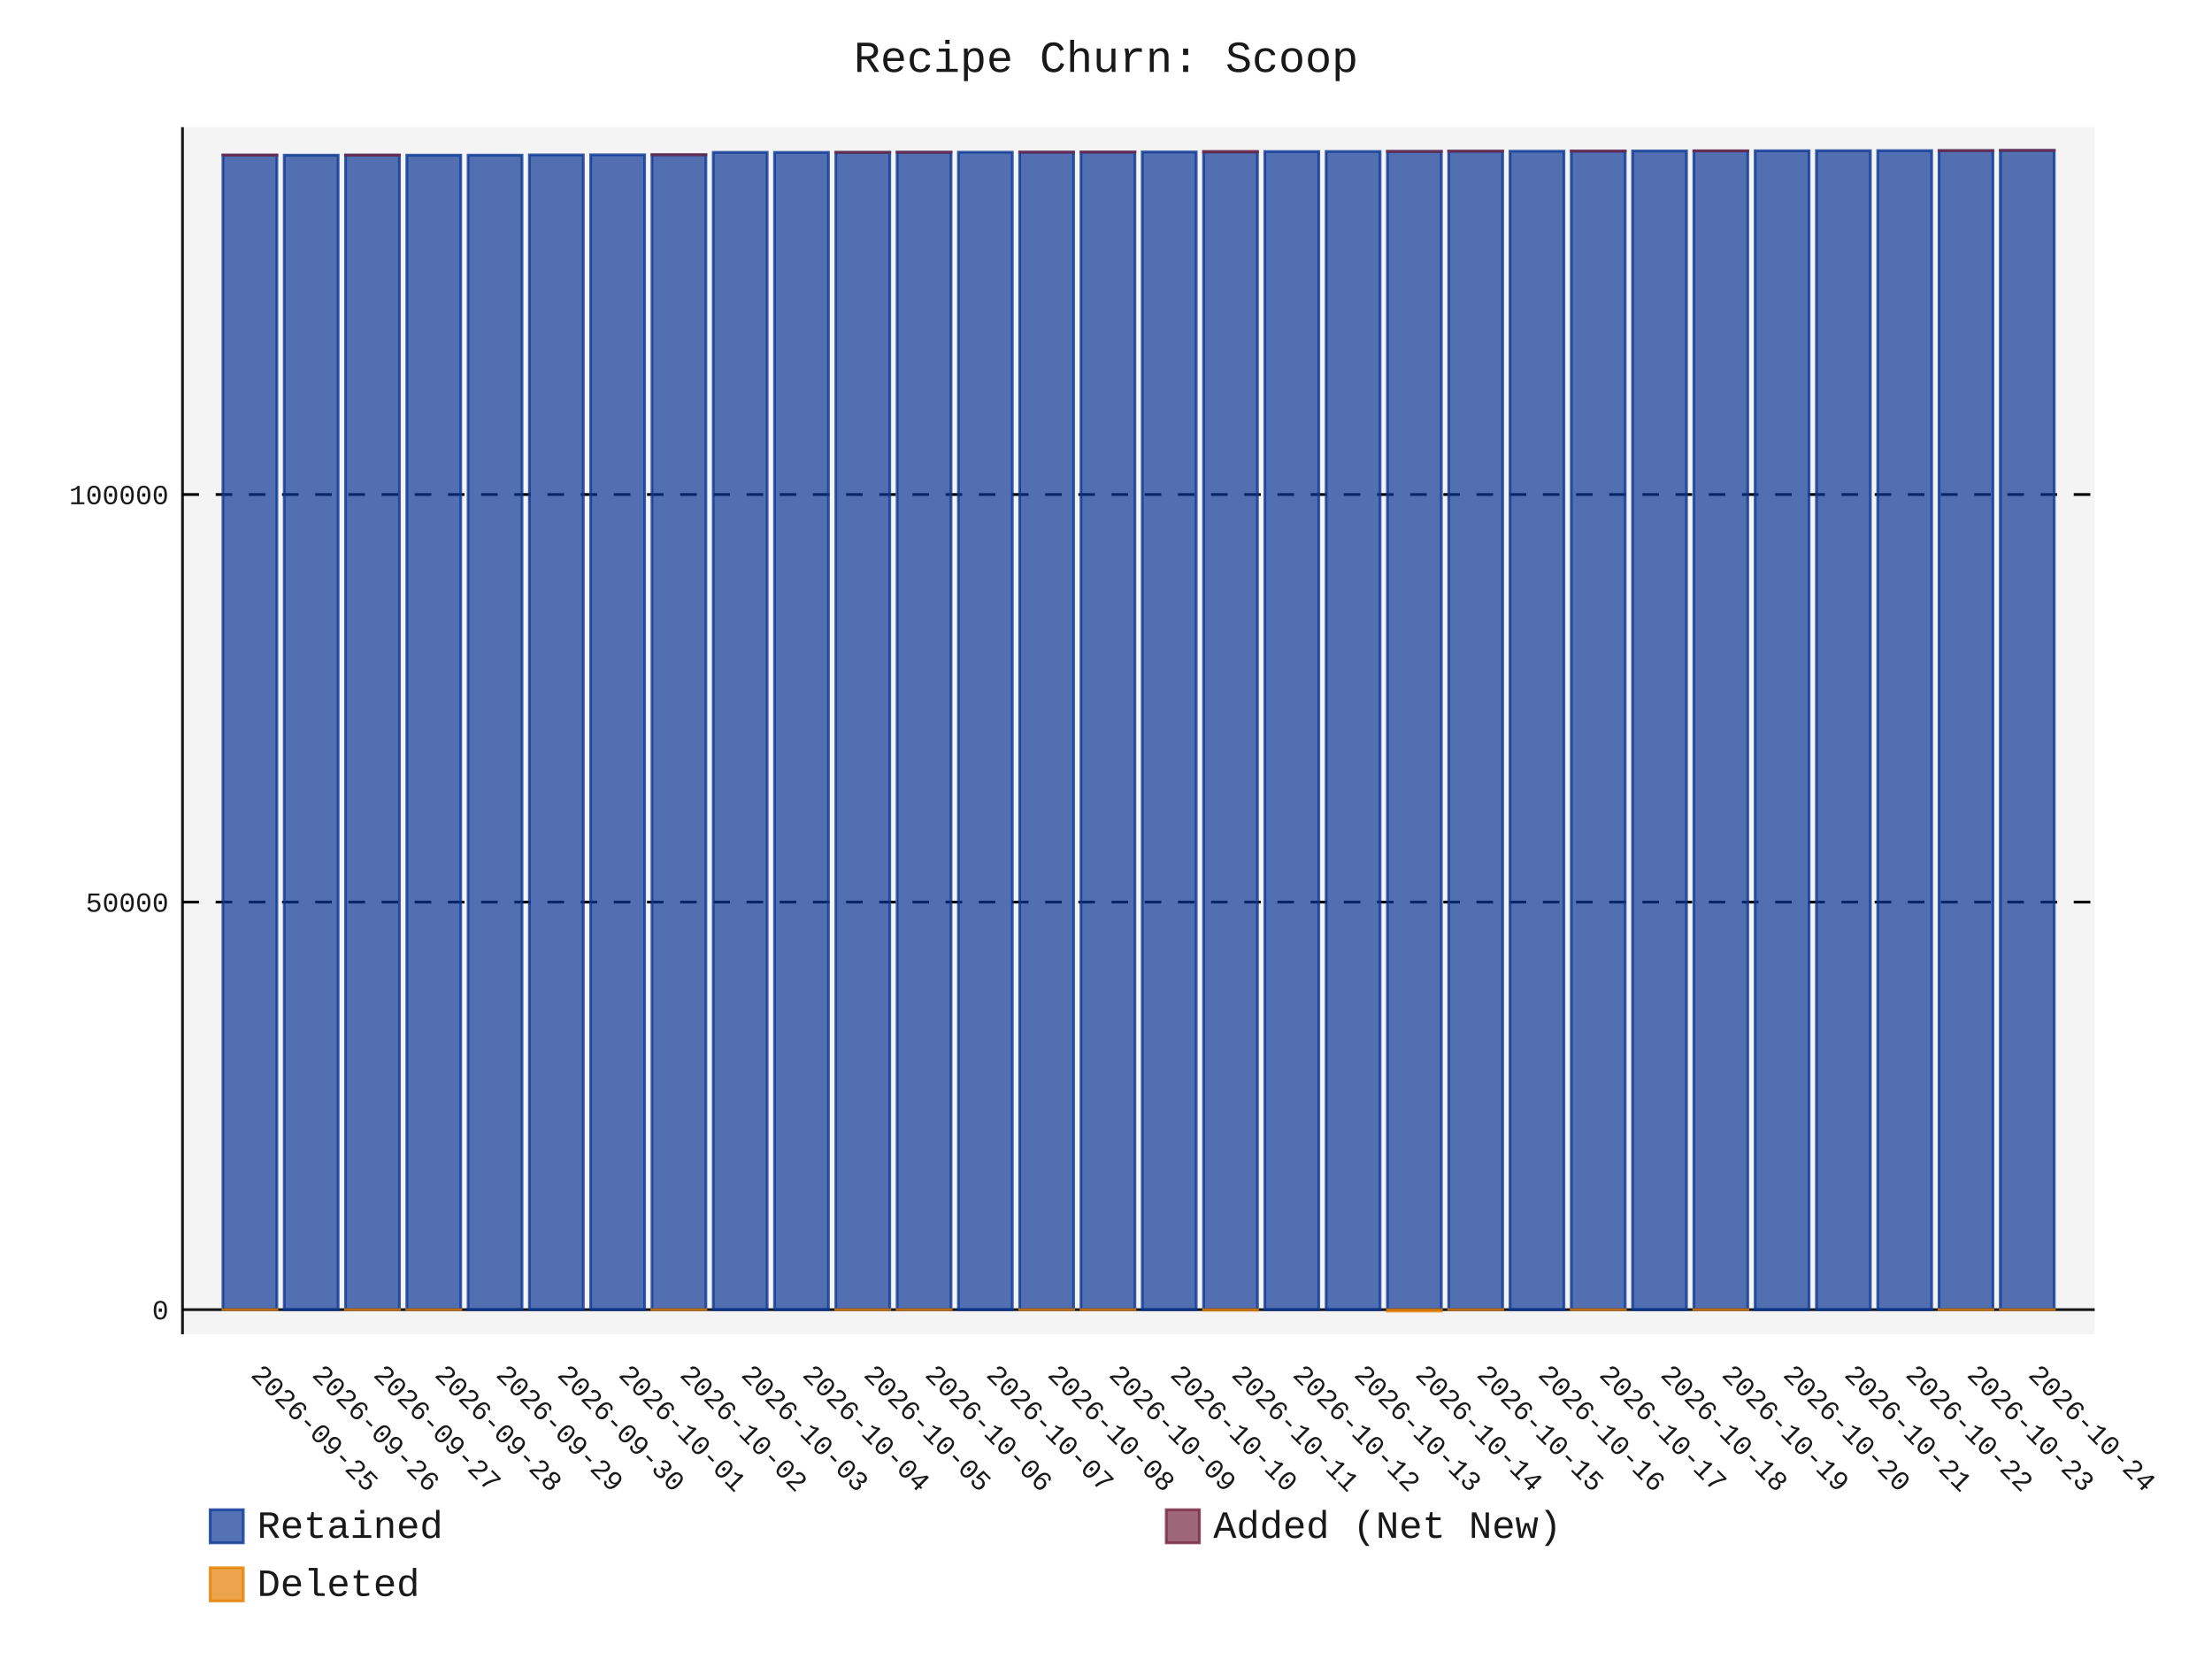
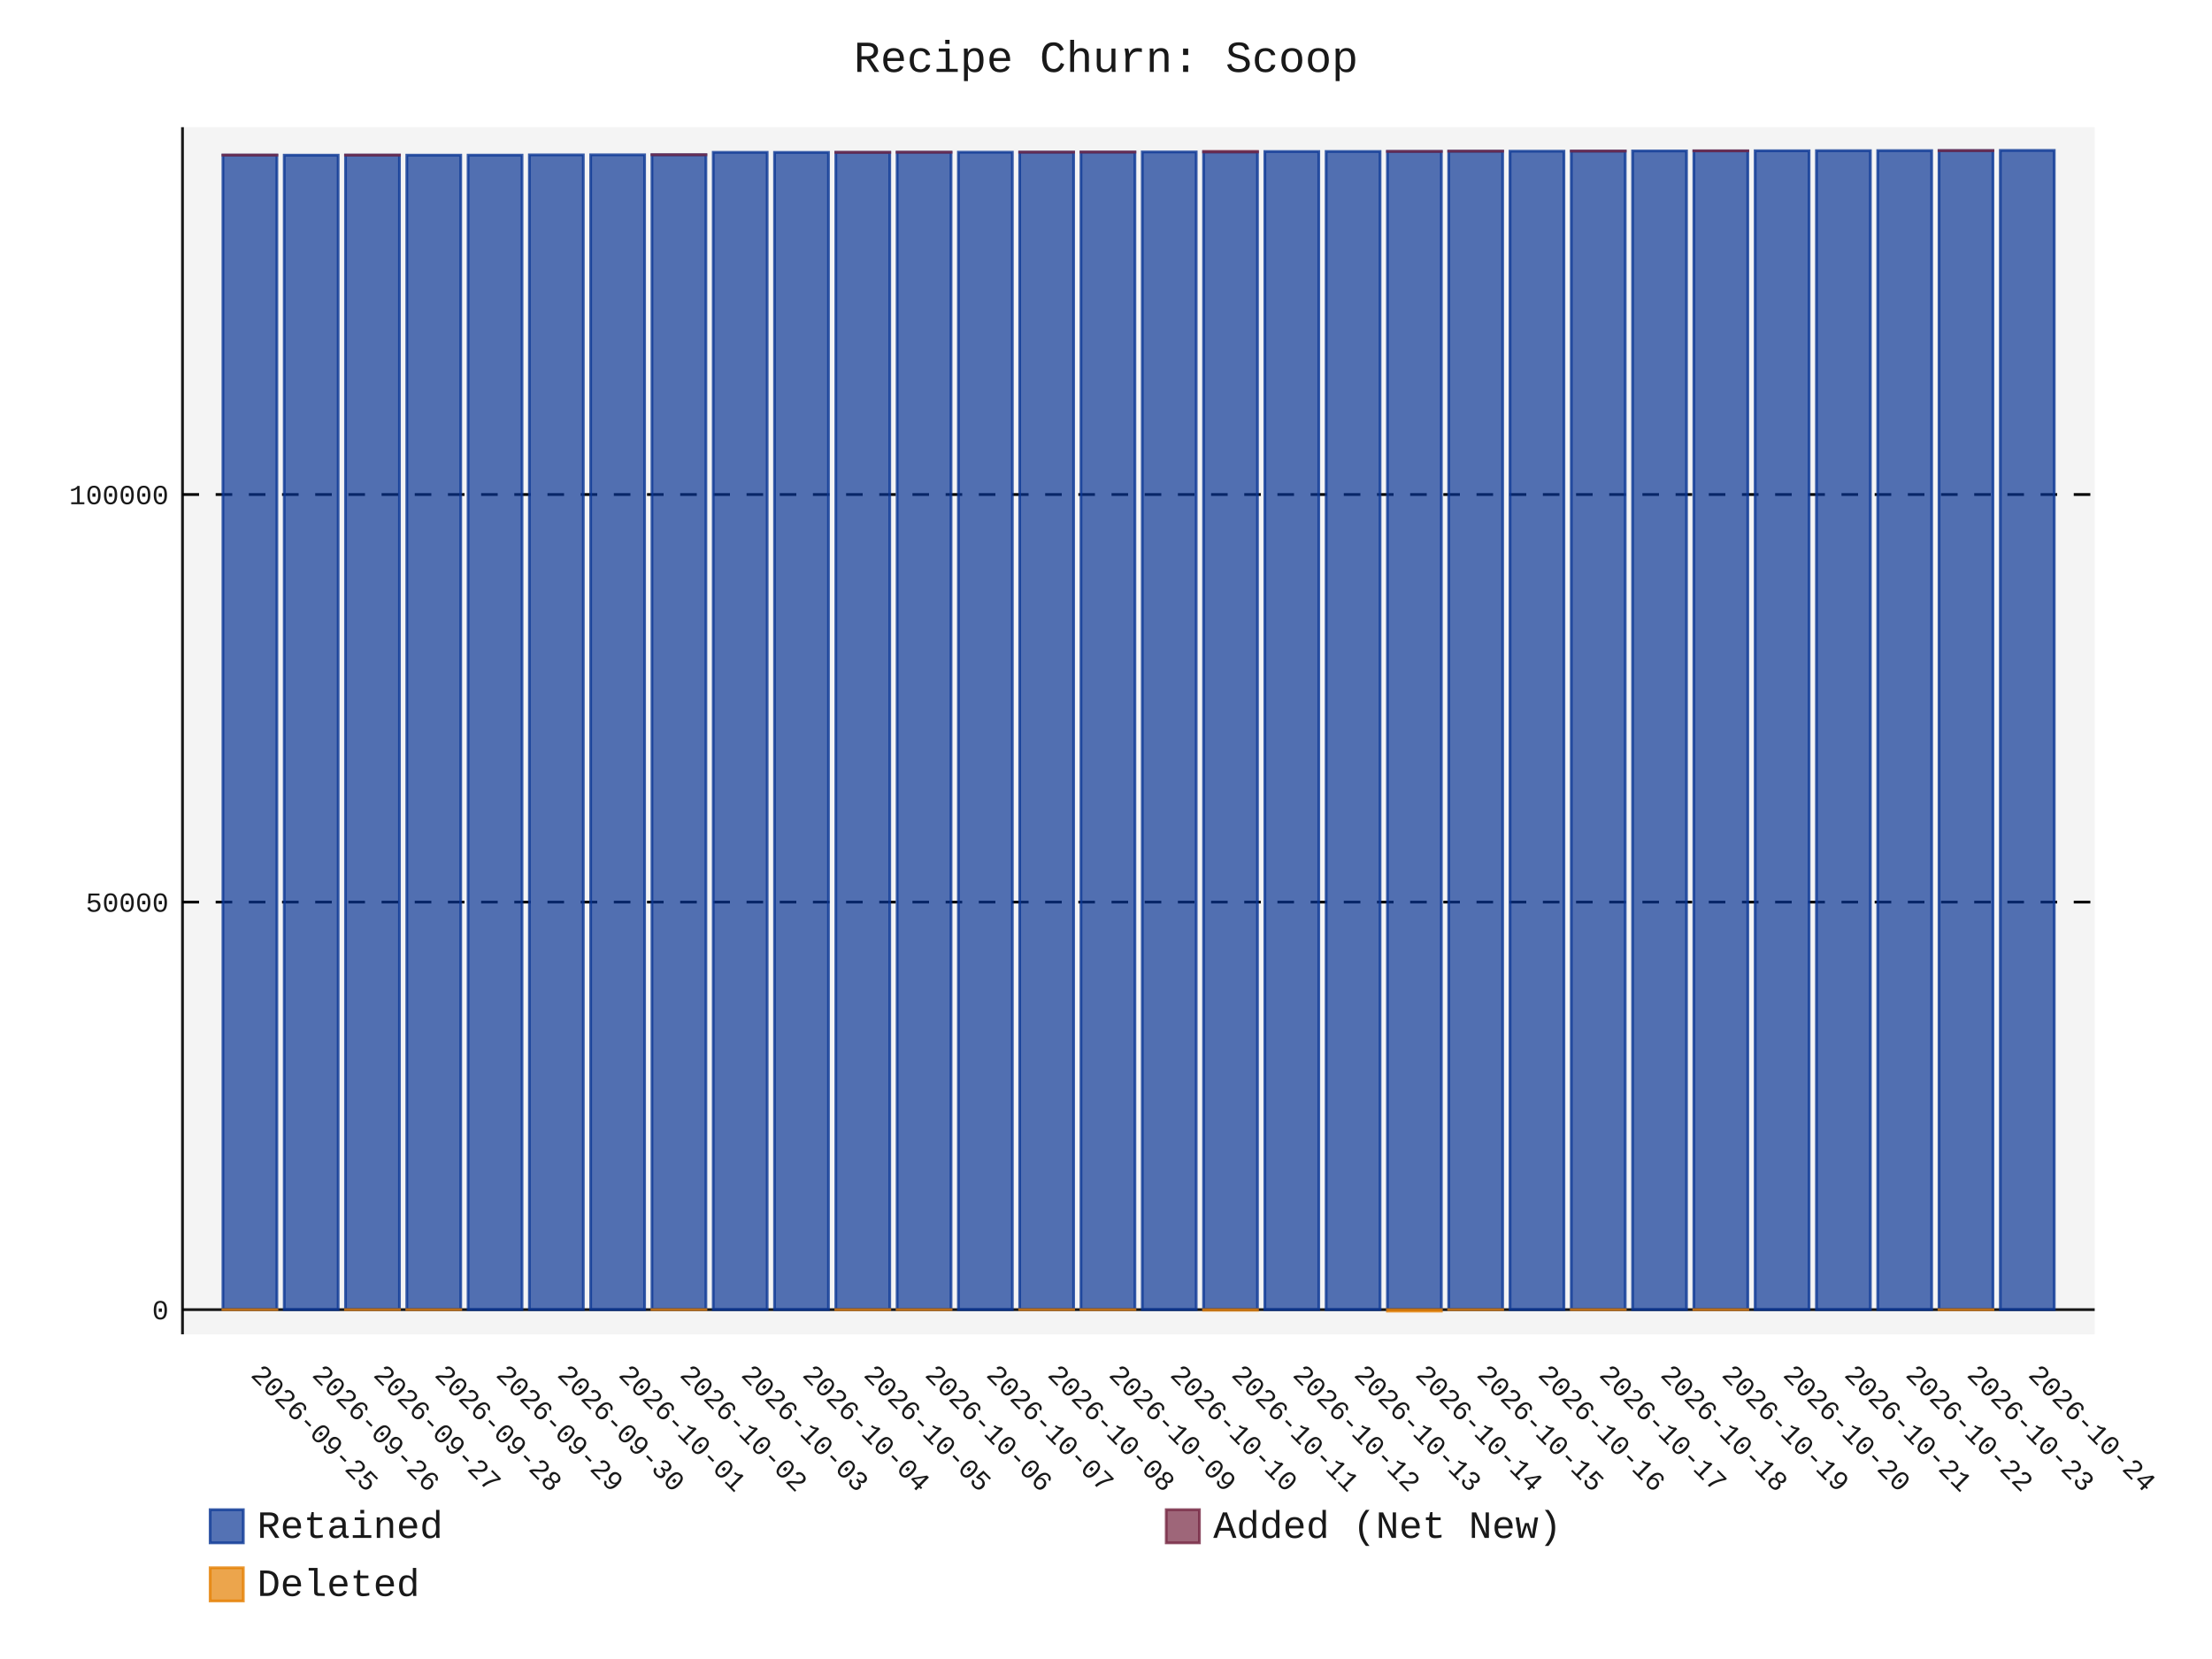
- <svg xmlns="http://www.w3.org/2000/svg" id="chart-030ecc48-5c27-478e-837c-c6801df59656" class="pygal-chart" viewBox="0 0 800 600">
+ <svg xmlns="http://www.w3.org/2000/svg" id="chart-37f0c555-500b-42b8-bf99-53d449647e45" class="pygal-chart" viewBox="0 0 800 600">
  <defs>
-     <style type="text/css">#chart-030ecc48-5c27-478e-837c-c6801df59656{-webkit-user-select:none;-webkit-font-smoothing:antialiased;font-family:Consolas,"Liberation Mono",Menlo,Courier,monospace}#chart-030ecc48-5c27-478e-837c-c6801df59656 .title{font-family:Consolas,"Liberation Mono",Menlo,Courier,monospace;font-size:16px}#chart-030ecc48-5c27-478e-837c-c6801df59656 .legends .legend text{font-family:Consolas,"Liberation Mono",Menlo,Courier,monospace;font-size:14px}#chart-030ecc48-5c27-478e-837c-c6801df59656 .axis text{font-family:Consolas,"Liberation Mono",Menlo,Courier,monospace;font-size:10px}#chart-030ecc48-5c27-478e-837c-c6801df59656 .axis text.major{font-family:Consolas,"Liberation Mono",Menlo,Courier,monospace;font-size:10px}#chart-030ecc48-5c27-478e-837c-c6801df59656 .text-overlay text.value{font-family:Consolas,"Liberation Mono",Menlo,Courier,monospace;font-size:16px}#chart-030ecc48-5c27-478e-837c-c6801df59656 .text-overlay text.label{font-family:Consolas,"Liberation Mono",Menlo,Courier,monospace;font-size:10px}#chart-030ecc48-5c27-478e-837c-c6801df59656 .tooltip{font-family:Consolas,"Liberation Mono",Menlo,Courier,monospace;font-size:14px}#chart-030ecc48-5c27-478e-837c-c6801df59656 text.no_data{font-family:Consolas,"Liberation Mono",Menlo,Courier,monospace;font-size:64px}
- #chart-030ecc48-5c27-478e-837c-c6801df59656{background-color:transparent}#chart-030ecc48-5c27-478e-837c-c6801df59656 path,#chart-030ecc48-5c27-478e-837c-c6801df59656 line,#chart-030ecc48-5c27-478e-837c-c6801df59656 rect,#chart-030ecc48-5c27-478e-837c-c6801df59656 circle{-webkit-transition:150ms;-moz-transition:150ms;transition:150ms}#chart-030ecc48-5c27-478e-837c-c6801df59656 .graph &gt; .background{fill:transparent}#chart-030ecc48-5c27-478e-837c-c6801df59656 .plot &gt; .background{fill:rgba(240,240,240,0.7)}#chart-030ecc48-5c27-478e-837c-c6801df59656 .graph{fill:rgba(0,0,0,0.9)}#chart-030ecc48-5c27-478e-837c-c6801df59656 text.no_data{fill:rgba(0,0,0,0.9)}#chart-030ecc48-5c27-478e-837c-c6801df59656 .title{fill:rgba(0,0,0,0.9)}#chart-030ecc48-5c27-478e-837c-c6801df59656 .legends .legend text{fill:rgba(0,0,0,0.9)}#chart-030ecc48-5c27-478e-837c-c6801df59656 .legends .legend:hover text{fill:rgba(0,0,0,0.9)}#chart-030ecc48-5c27-478e-837c-c6801df59656 .axis .line{stroke:rgba(0,0,0,0.9)}#chart-030ecc48-5c27-478e-837c-c6801df59656 .axis .guide.line{stroke:rgba(0,0,0,0.5)}#chart-030ecc48-5c27-478e-837c-c6801df59656 .axis .major.line{stroke:rgba(0,0,0,0.9)}#chart-030ecc48-5c27-478e-837c-c6801df59656 .axis text.major{fill:rgba(0,0,0,0.9)}#chart-030ecc48-5c27-478e-837c-c6801df59656 .axis.y .guides:hover .guide.line,#chart-030ecc48-5c27-478e-837c-c6801df59656 .line-graph .axis.x .guides:hover .guide.line,#chart-030ecc48-5c27-478e-837c-c6801df59656 .stackedline-graph .axis.x .guides:hover .guide.line,#chart-030ecc48-5c27-478e-837c-c6801df59656 .xy-graph .axis.x .guides:hover .guide.line{stroke:rgba(0,0,0,0.9)}#chart-030ecc48-5c27-478e-837c-c6801df59656 .axis .guides:hover text{fill:rgba(0,0,0,0.9)}#chart-030ecc48-5c27-478e-837c-c6801df59656 .reactive{fill-opacity:.7;stroke-opacity:.8;stroke-width:1}#chart-030ecc48-5c27-478e-837c-c6801df59656 .ci{stroke:rgba(0,0,0,0.9)}#chart-030ecc48-5c27-478e-837c-c6801df59656 .reactive.active,#chart-030ecc48-5c27-478e-837c-c6801df59656 .active .reactive{fill-opacity:.8;stroke-opacity:.9;stroke-width:4}#chart-030ecc48-5c27-478e-837c-c6801df59656 .ci .reactive.active{stroke-width:1.5}#chart-030ecc48-5c27-478e-837c-c6801df59656 .series text{fill:rgba(0,0,0,0.9)}#chart-030ecc48-5c27-478e-837c-c6801df59656 .tooltip rect{fill:rgba(240,240,240,0.7);stroke:rgba(0,0,0,0.9);-webkit-transition:opacity 150ms;-moz-transition:opacity 150ms;transition:opacity 150ms}#chart-030ecc48-5c27-478e-837c-c6801df59656 .tooltip .label{fill:rgba(0,0,0,0.9)}#chart-030ecc48-5c27-478e-837c-c6801df59656 .tooltip .label{fill:rgba(0,0,0,0.9)}#chart-030ecc48-5c27-478e-837c-c6801df59656 .tooltip .legend{font-size:.8em;fill:rgba(0,0,0,0.5)}#chart-030ecc48-5c27-478e-837c-c6801df59656 .tooltip .x_label{font-size:.6em;fill:rgba(0,0,0,0.9)}#chart-030ecc48-5c27-478e-837c-c6801df59656 .tooltip .xlink{font-size:.5em;text-decoration:underline}#chart-030ecc48-5c27-478e-837c-c6801df59656 .tooltip .value{font-size:1.5em}#chart-030ecc48-5c27-478e-837c-c6801df59656 .bound{font-size:.5em}#chart-030ecc48-5c27-478e-837c-c6801df59656 .max-value{font-size:.75em;fill:rgba(0,0,0,0.5)}#chart-030ecc48-5c27-478e-837c-c6801df59656 .map-element{fill:rgba(240,240,240,0.7);stroke:rgba(0,0,0,0.5) !important}#chart-030ecc48-5c27-478e-837c-c6801df59656 .map-element .reactive{fill-opacity:inherit;stroke-opacity:inherit}#chart-030ecc48-5c27-478e-837c-c6801df59656 .color-0,#chart-030ecc48-5c27-478e-837c-c6801df59656 .color-0 a:visited{stroke:rgb(12,55,149);fill:rgb(12,55,149)}#chart-030ecc48-5c27-478e-837c-c6801df59656 .color-1,#chart-030ecc48-5c27-478e-837c-c6801df59656 .color-1 a:visited{stroke:rgb(117,38,65);fill:rgb(117,38,65)}#chart-030ecc48-5c27-478e-837c-c6801df59656 .color-2,#chart-030ecc48-5c27-478e-837c-c6801df59656 .color-2 a:visited{stroke:rgb(228,127,0);fill:rgb(228,127,0)}#chart-030ecc48-5c27-478e-837c-c6801df59656 .text-overlay .color-0 text{fill:black}#chart-030ecc48-5c27-478e-837c-c6801df59656 .text-overlay .color-1 text{fill:black}#chart-030ecc48-5c27-478e-837c-c6801df59656 .text-overlay .color-2 text{fill:black}
- #chart-030ecc48-5c27-478e-837c-c6801df59656 text.no_data{text-anchor:middle}#chart-030ecc48-5c27-478e-837c-c6801df59656 .guide.line{fill:none}#chart-030ecc48-5c27-478e-837c-c6801df59656 .centered{text-anchor:middle}#chart-030ecc48-5c27-478e-837c-c6801df59656 .title{text-anchor:middle}#chart-030ecc48-5c27-478e-837c-c6801df59656 .legends .legend text{fill-opacity:1}#chart-030ecc48-5c27-478e-837c-c6801df59656 .axis.x text{text-anchor:middle}#chart-030ecc48-5c27-478e-837c-c6801df59656 .axis.x:not(.web) text[transform]{text-anchor:start}#chart-030ecc48-5c27-478e-837c-c6801df59656 .axis.x:not(.web) text[transform].backwards{text-anchor:end}#chart-030ecc48-5c27-478e-837c-c6801df59656 .axis.y text{text-anchor:end}#chart-030ecc48-5c27-478e-837c-c6801df59656 .axis.y text[transform].backwards{text-anchor:start}#chart-030ecc48-5c27-478e-837c-c6801df59656 .axis.y2 text{text-anchor:start}#chart-030ecc48-5c27-478e-837c-c6801df59656 .axis.y2 text[transform].backwards{text-anchor:end}#chart-030ecc48-5c27-478e-837c-c6801df59656 .axis .guide.line{stroke-dasharray:4,4;stroke:black}#chart-030ecc48-5c27-478e-837c-c6801df59656 .axis .major.guide.line{stroke-dasharray:6,6;stroke:black}#chart-030ecc48-5c27-478e-837c-c6801df59656 .horizontal .axis.y .guide.line,#chart-030ecc48-5c27-478e-837c-c6801df59656 .horizontal .axis.y2 .guide.line,#chart-030ecc48-5c27-478e-837c-c6801df59656 .vertical .axis.x .guide.line{opacity:0}#chart-030ecc48-5c27-478e-837c-c6801df59656 .horizontal .axis.always_show .guide.line,#chart-030ecc48-5c27-478e-837c-c6801df59656 .vertical .axis.always_show .guide.line{opacity:1 !important}#chart-030ecc48-5c27-478e-837c-c6801df59656 .axis.y .guides:hover .guide.line,#chart-030ecc48-5c27-478e-837c-c6801df59656 .axis.y2 .guides:hover .guide.line,#chart-030ecc48-5c27-478e-837c-c6801df59656 .axis.x .guides:hover .guide.line{opacity:1}#chart-030ecc48-5c27-478e-837c-c6801df59656 .axis .guides:hover text{opacity:1}#chart-030ecc48-5c27-478e-837c-c6801df59656 .nofill{fill:none}#chart-030ecc48-5c27-478e-837c-c6801df59656 .subtle-fill{fill-opacity:.2}#chart-030ecc48-5c27-478e-837c-c6801df59656 .dot{stroke-width:1px;fill-opacity:1;stroke-opacity:1}#chart-030ecc48-5c27-478e-837c-c6801df59656 .dot.active{stroke-width:5px}#chart-030ecc48-5c27-478e-837c-c6801df59656 .dot.negative{fill:transparent}#chart-030ecc48-5c27-478e-837c-c6801df59656 text,#chart-030ecc48-5c27-478e-837c-c6801df59656 tspan{stroke:none !important}#chart-030ecc48-5c27-478e-837c-c6801df59656 .series text.active{opacity:1}#chart-030ecc48-5c27-478e-837c-c6801df59656 .tooltip rect{fill-opacity:.95;stroke-width:.5}#chart-030ecc48-5c27-478e-837c-c6801df59656 .tooltip text{fill-opacity:1}#chart-030ecc48-5c27-478e-837c-c6801df59656 .showable{visibility:hidden}#chart-030ecc48-5c27-478e-837c-c6801df59656 .showable.shown{visibility:visible}#chart-030ecc48-5c27-478e-837c-c6801df59656 .gauge-background{fill:rgba(229,229,229,1);stroke:none}#chart-030ecc48-5c27-478e-837c-c6801df59656 .bg-lines{stroke:transparent;stroke-width:2px}</style>
+     <style type="text/css">#chart-37f0c555-500b-42b8-bf99-53d449647e45{-webkit-user-select:none;-webkit-font-smoothing:antialiased;font-family:Consolas,"Liberation Mono",Menlo,Courier,monospace}#chart-37f0c555-500b-42b8-bf99-53d449647e45 .title{font-family:Consolas,"Liberation Mono",Menlo,Courier,monospace;font-size:16px}#chart-37f0c555-500b-42b8-bf99-53d449647e45 .legends .legend text{font-family:Consolas,"Liberation Mono",Menlo,Courier,monospace;font-size:14px}#chart-37f0c555-500b-42b8-bf99-53d449647e45 .axis text{font-family:Consolas,"Liberation Mono",Menlo,Courier,monospace;font-size:10px}#chart-37f0c555-500b-42b8-bf99-53d449647e45 .axis text.major{font-family:Consolas,"Liberation Mono",Menlo,Courier,monospace;font-size:10px}#chart-37f0c555-500b-42b8-bf99-53d449647e45 .text-overlay text.value{font-family:Consolas,"Liberation Mono",Menlo,Courier,monospace;font-size:16px}#chart-37f0c555-500b-42b8-bf99-53d449647e45 .text-overlay text.label{font-family:Consolas,"Liberation Mono",Menlo,Courier,monospace;font-size:10px}#chart-37f0c555-500b-42b8-bf99-53d449647e45 .tooltip{font-family:Consolas,"Liberation Mono",Menlo,Courier,monospace;font-size:14px}#chart-37f0c555-500b-42b8-bf99-53d449647e45 text.no_data{font-family:Consolas,"Liberation Mono",Menlo,Courier,monospace;font-size:64px}
+ #chart-37f0c555-500b-42b8-bf99-53d449647e45{background-color:transparent}#chart-37f0c555-500b-42b8-bf99-53d449647e45 path,#chart-37f0c555-500b-42b8-bf99-53d449647e45 line,#chart-37f0c555-500b-42b8-bf99-53d449647e45 rect,#chart-37f0c555-500b-42b8-bf99-53d449647e45 circle{-webkit-transition:150ms;-moz-transition:150ms;transition:150ms}#chart-37f0c555-500b-42b8-bf99-53d449647e45 .graph &gt; .background{fill:transparent}#chart-37f0c555-500b-42b8-bf99-53d449647e45 .plot &gt; .background{fill:rgba(240,240,240,0.7)}#chart-37f0c555-500b-42b8-bf99-53d449647e45 .graph{fill:rgba(0,0,0,0.9)}#chart-37f0c555-500b-42b8-bf99-53d449647e45 text.no_data{fill:rgba(0,0,0,0.9)}#chart-37f0c555-500b-42b8-bf99-53d449647e45 .title{fill:rgba(0,0,0,0.9)}#chart-37f0c555-500b-42b8-bf99-53d449647e45 .legends .legend text{fill:rgba(0,0,0,0.9)}#chart-37f0c555-500b-42b8-bf99-53d449647e45 .legends .legend:hover text{fill:rgba(0,0,0,0.9)}#chart-37f0c555-500b-42b8-bf99-53d449647e45 .axis .line{stroke:rgba(0,0,0,0.9)}#chart-37f0c555-500b-42b8-bf99-53d449647e45 .axis .guide.line{stroke:rgba(0,0,0,0.5)}#chart-37f0c555-500b-42b8-bf99-53d449647e45 .axis .major.line{stroke:rgba(0,0,0,0.9)}#chart-37f0c555-500b-42b8-bf99-53d449647e45 .axis text.major{fill:rgba(0,0,0,0.9)}#chart-37f0c555-500b-42b8-bf99-53d449647e45 .axis.y .guides:hover .guide.line,#chart-37f0c555-500b-42b8-bf99-53d449647e45 .line-graph .axis.x .guides:hover .guide.line,#chart-37f0c555-500b-42b8-bf99-53d449647e45 .stackedline-graph .axis.x .guides:hover .guide.line,#chart-37f0c555-500b-42b8-bf99-53d449647e45 .xy-graph .axis.x .guides:hover .guide.line{stroke:rgba(0,0,0,0.9)}#chart-37f0c555-500b-42b8-bf99-53d449647e45 .axis .guides:hover text{fill:rgba(0,0,0,0.9)}#chart-37f0c555-500b-42b8-bf99-53d449647e45 .reactive{fill-opacity:.7;stroke-opacity:.8;stroke-width:1}#chart-37f0c555-500b-42b8-bf99-53d449647e45 .ci{stroke:rgba(0,0,0,0.9)}#chart-37f0c555-500b-42b8-bf99-53d449647e45 .reactive.active,#chart-37f0c555-500b-42b8-bf99-53d449647e45 .active .reactive{fill-opacity:.8;stroke-opacity:.9;stroke-width:4}#chart-37f0c555-500b-42b8-bf99-53d449647e45 .ci .reactive.active{stroke-width:1.5}#chart-37f0c555-500b-42b8-bf99-53d449647e45 .series text{fill:rgba(0,0,0,0.9)}#chart-37f0c555-500b-42b8-bf99-53d449647e45 .tooltip rect{fill:rgba(240,240,240,0.7);stroke:rgba(0,0,0,0.9);-webkit-transition:opacity 150ms;-moz-transition:opacity 150ms;transition:opacity 150ms}#chart-37f0c555-500b-42b8-bf99-53d449647e45 .tooltip .label{fill:rgba(0,0,0,0.9)}#chart-37f0c555-500b-42b8-bf99-53d449647e45 .tooltip .label{fill:rgba(0,0,0,0.9)}#chart-37f0c555-500b-42b8-bf99-53d449647e45 .tooltip .legend{font-size:.8em;fill:rgba(0,0,0,0.5)}#chart-37f0c555-500b-42b8-bf99-53d449647e45 .tooltip .x_label{font-size:.6em;fill:rgba(0,0,0,0.9)}#chart-37f0c555-500b-42b8-bf99-53d449647e45 .tooltip .xlink{font-size:.5em;text-decoration:underline}#chart-37f0c555-500b-42b8-bf99-53d449647e45 .tooltip .value{font-size:1.5em}#chart-37f0c555-500b-42b8-bf99-53d449647e45 .bound{font-size:.5em}#chart-37f0c555-500b-42b8-bf99-53d449647e45 .max-value{font-size:.75em;fill:rgba(0,0,0,0.5)}#chart-37f0c555-500b-42b8-bf99-53d449647e45 .map-element{fill:rgba(240,240,240,0.7);stroke:rgba(0,0,0,0.5) !important}#chart-37f0c555-500b-42b8-bf99-53d449647e45 .map-element .reactive{fill-opacity:inherit;stroke-opacity:inherit}#chart-37f0c555-500b-42b8-bf99-53d449647e45 .color-0,#chart-37f0c555-500b-42b8-bf99-53d449647e45 .color-0 a:visited{stroke:rgb(12,55,149);fill:rgb(12,55,149)}#chart-37f0c555-500b-42b8-bf99-53d449647e45 .color-1,#chart-37f0c555-500b-42b8-bf99-53d449647e45 .color-1 a:visited{stroke:rgb(117,38,65);fill:rgb(117,38,65)}#chart-37f0c555-500b-42b8-bf99-53d449647e45 .color-2,#chart-37f0c555-500b-42b8-bf99-53d449647e45 .color-2 a:visited{stroke:rgb(228,127,0);fill:rgb(228,127,0)}#chart-37f0c555-500b-42b8-bf99-53d449647e45 .text-overlay .color-0 text{fill:black}#chart-37f0c555-500b-42b8-bf99-53d449647e45 .text-overlay .color-1 text{fill:black}#chart-37f0c555-500b-42b8-bf99-53d449647e45 .text-overlay .color-2 text{fill:black}
+ #chart-37f0c555-500b-42b8-bf99-53d449647e45 text.no_data{text-anchor:middle}#chart-37f0c555-500b-42b8-bf99-53d449647e45 .guide.line{fill:none}#chart-37f0c555-500b-42b8-bf99-53d449647e45 .centered{text-anchor:middle}#chart-37f0c555-500b-42b8-bf99-53d449647e45 .title{text-anchor:middle}#chart-37f0c555-500b-42b8-bf99-53d449647e45 .legends .legend text{fill-opacity:1}#chart-37f0c555-500b-42b8-bf99-53d449647e45 .axis.x text{text-anchor:middle}#chart-37f0c555-500b-42b8-bf99-53d449647e45 .axis.x:not(.web) text[transform]{text-anchor:start}#chart-37f0c555-500b-42b8-bf99-53d449647e45 .axis.x:not(.web) text[transform].backwards{text-anchor:end}#chart-37f0c555-500b-42b8-bf99-53d449647e45 .axis.y text{text-anchor:end}#chart-37f0c555-500b-42b8-bf99-53d449647e45 .axis.y text[transform].backwards{text-anchor:start}#chart-37f0c555-500b-42b8-bf99-53d449647e45 .axis.y2 text{text-anchor:start}#chart-37f0c555-500b-42b8-bf99-53d449647e45 .axis.y2 text[transform].backwards{text-anchor:end}#chart-37f0c555-500b-42b8-bf99-53d449647e45 .axis .guide.line{stroke-dasharray:4,4;stroke:black}#chart-37f0c555-500b-42b8-bf99-53d449647e45 .axis .major.guide.line{stroke-dasharray:6,6;stroke:black}#chart-37f0c555-500b-42b8-bf99-53d449647e45 .horizontal .axis.y .guide.line,#chart-37f0c555-500b-42b8-bf99-53d449647e45 .horizontal .axis.y2 .guide.line,#chart-37f0c555-500b-42b8-bf99-53d449647e45 .vertical .axis.x .guide.line{opacity:0}#chart-37f0c555-500b-42b8-bf99-53d449647e45 .horizontal .axis.always_show .guide.line,#chart-37f0c555-500b-42b8-bf99-53d449647e45 .vertical .axis.always_show .guide.line{opacity:1 !important}#chart-37f0c555-500b-42b8-bf99-53d449647e45 .axis.y .guides:hover .guide.line,#chart-37f0c555-500b-42b8-bf99-53d449647e45 .axis.y2 .guides:hover .guide.line,#chart-37f0c555-500b-42b8-bf99-53d449647e45 .axis.x .guides:hover .guide.line{opacity:1}#chart-37f0c555-500b-42b8-bf99-53d449647e45 .axis .guides:hover text{opacity:1}#chart-37f0c555-500b-42b8-bf99-53d449647e45 .nofill{fill:none}#chart-37f0c555-500b-42b8-bf99-53d449647e45 .subtle-fill{fill-opacity:.2}#chart-37f0c555-500b-42b8-bf99-53d449647e45 .dot{stroke-width:1px;fill-opacity:1;stroke-opacity:1}#chart-37f0c555-500b-42b8-bf99-53d449647e45 .dot.active{stroke-width:5px}#chart-37f0c555-500b-42b8-bf99-53d449647e45 .dot.negative{fill:transparent}#chart-37f0c555-500b-42b8-bf99-53d449647e45 text,#chart-37f0c555-500b-42b8-bf99-53d449647e45 tspan{stroke:none !important}#chart-37f0c555-500b-42b8-bf99-53d449647e45 .series text.active{opacity:1}#chart-37f0c555-500b-42b8-bf99-53d449647e45 .tooltip rect{fill-opacity:.95;stroke-width:.5}#chart-37f0c555-500b-42b8-bf99-53d449647e45 .tooltip text{fill-opacity:1}#chart-37f0c555-500b-42b8-bf99-53d449647e45 .showable{visibility:hidden}#chart-37f0c555-500b-42b8-bf99-53d449647e45 .showable.shown{visibility:visible}#chart-37f0c555-500b-42b8-bf99-53d449647e45 .gauge-background{fill:rgba(229,229,229,1);stroke:none}#chart-37f0c555-500b-42b8-bf99-53d449647e45 .bg-lines{stroke:transparent;stroke-width:2px}</style>
  </defs>
  <g class="graph stackedbar-graph vertical">
    <rect x="0" y="0" width="800" height="600" class="background" />
    <g transform="translate(66, 46)" class="plot">
      <rect x="0" y="0" width="691.574" height="436.574" class="background" />
      <g class="axis y always_show">
        <g class="guides">
          <path d="M0 427.653 h691.574" class="axis major line" />
          <text x="-5" y="431.153" class="major">0</text>
        </g>
        <g class="guides">
          <path d="M0 280.25 h691.574" class="major guide line" />
          <text x="-5" y="283.75" class="major">50000</text>
        </g>
        <g class="guides">
          <path d="M0 132.848 h691.574" class="major guide line" />
          <text x="-5" y="136.348" class="major">100000</text>
        </g>
      </g>
      <g class="axis x">
        <path d="M0 0 v436.574" class="line" />
        <g class="guides">
          <path d="M24.382 0 v436.574" class="guide line" />
          <text x="24.382" y="451.574" class="" transform="rotate(45 24.3824 451.5736)">2026-09-25</text>
        </g>
        <g class="guides">
          <path d="M46.548 0 v436.574" class="guide line" />
          <text x="46.548" y="451.574" class="" transform="rotate(45 46.54822 451.5736)">2026-09-26</text>
        </g>
        <g class="guides">
          <path d="M68.714 0 v436.574" class="guide line" />
          <text x="68.714" y="451.574" class="" transform="rotate(45 68.71404 451.5736)">2026-09-27</text>
        </g>
        <g class="guides">
          <path d="M90.88 0 v436.574" class="guide line" />
          <text x="90.88" y="451.574" class="" transform="rotate(45 90.87986 451.5736)">2026-09-28</text>
        </g>
        <g class="guides">
          <path d="M113.046 0 v436.574" class="guide line" />
          <text x="113.046" y="451.574" class="" transform="rotate(45 113.0457 451.5736)">2026-09-29</text>
        </g>
        <g class="guides">
          <path d="M135.212 0 v436.574" class="guide line" />
          <text x="135.212" y="451.574" class="" transform="rotate(45 135.2115 451.5736)">2026-09-30</text>
        </g>
        <g class="guides">
          <path d="M157.377 0 v436.574" class="guide line" />
          <text x="157.377" y="451.574" class="" transform="rotate(45 157.3773 451.5736)">2026-10-01</text>
        </g>
        <g class="guides">
          <path d="M179.543 0 v436.574" class="guide line" />
          <text x="179.543" y="451.574" class="" transform="rotate(45 179.5431 451.5736)">2026-10-02</text>
        </g>
        <g class="guides">
          <path d="M201.709 0 v436.574" class="guide line" />
          <text x="201.709" y="451.574" class="" transform="rotate(45 201.709 451.5736)">2026-10-03</text>
        </g>
        <g class="guides">
          <path d="M223.875 0 v436.574" class="guide line" />
          <text x="223.875" y="451.574" class="" transform="rotate(45 223.8748 451.5736)">2026-10-04</text>
        </g>
        <g class="guides">
          <path d="M246.041 0 v436.574" class="guide line" />
          <text x="246.041" y="451.574" class="" transform="rotate(45 246.0406 451.5736)">2026-10-05</text>
        </g>
        <g class="guides">
          <path d="M268.206 0 v436.574" class="guide line" />
          <text x="268.206" y="451.574" class="" transform="rotate(45 268.2064 451.5736)">2026-10-06</text>
        </g>
        <g class="guides">
          <path d="M290.372 0 v436.574" class="guide line" />
          <text x="290.372" y="451.574" class="" transform="rotate(45 290.3722 451.5736)">2026-10-07</text>
        </g>
        <g class="guides">
          <path d="M312.538 0 v436.574" class="guide line" />
          <text x="312.538" y="451.574" class="" transform="rotate(45 312.5381 451.5736)">2026-10-08</text>
        </g>
        <g class="guides">
          <path d="M334.704 0 v436.574" class="guide line" />
          <text x="334.704" y="451.574" class="" transform="rotate(45 334.7039 451.5736)">2026-10-09</text>
        </g>
        <g class="guides">
          <path d="M356.87 0 v436.574" class="guide line" />
          <text x="356.87" y="451.574" class="" transform="rotate(45 356.8697 451.5736)">2026-10-10</text>
        </g>
        <g class="guides">
          <path d="M379.036 0 v436.574" class="guide line" />
          <text x="379.036" y="451.574" class="" transform="rotate(45 379.0355 451.5736)">2026-10-11</text>
        </g>
        <g class="guides">
          <path d="M401.201 0 v436.574" class="guide line" />
          <text x="401.201" y="451.574" class="" transform="rotate(45 401.2013 451.5736)">2026-10-12</text>
        </g>
        <g class="guides">
          <path d="M423.367 0 v436.574" class="guide line" />
          <text x="423.367" y="451.574" class="" transform="rotate(45 423.3672 451.5736)">2026-10-13</text>
        </g>
        <g class="guides">
          <path d="M445.533 0 v436.574" class="guide line" />
          <text x="445.533" y="451.574" class="" transform="rotate(45 445.533 451.5736)">2026-10-14</text>
        </g>
        <g class="guides">
          <path d="M467.699 0 v436.574" class="guide line" />
          <text x="467.699" y="451.574" class="" transform="rotate(45 467.6988 451.5736)">2026-10-15</text>
        </g>
        <g class="guides">
          <path d="M489.865 0 v436.574" class="guide line" />
          <text x="489.865" y="451.574" class="" transform="rotate(45 489.8646 451.5736)">2026-10-16</text>
        </g>
        <g class="guides">
          <path d="M512.03 0 v436.574" class="guide line" />
          <text x="512.03" y="451.574" class="" transform="rotate(45 512.0304 451.5736)">2026-10-17</text>
        </g>
        <g class="guides">
          <path d="M534.196 0 v436.574" class="guide line" />
          <text x="534.196" y="451.574" class="" transform="rotate(45 534.1963 451.5736)">2026-10-18</text>
        </g>
        <g class="guides">
          <path d="M556.362 0 v436.574" class="guide line" />
          <text x="556.362" y="451.574" class="" transform="rotate(45 556.3621 451.5736)">2026-10-19</text>
        </g>
        <g class="guides">
          <path d="M578.528 0 v436.574" class="guide line" />
          <text x="578.528" y="451.574" class="" transform="rotate(45 578.5279 451.5736)">2026-10-20</text>
        </g>
        <g class="guides">
          <path d="M600.694 0 v436.574" class="guide line" />
          <text x="600.694" y="451.574" class="" transform="rotate(45 600.6937 451.5736)">2026-10-21</text>
        </g>
        <g class="guides">
          <path d="M622.86 0 v436.574" class="guide line" />
          <text x="622.86" y="451.574" class="" transform="rotate(45 622.8596 451.5736)">2026-10-22</text>
        </g>
        <g class="guides">
          <path d="M645.025 0 v436.574" class="guide line" />
          <text x="645.025" y="451.574" class="" transform="rotate(45 645.0254 451.5736)">2026-10-23</text>
        </g>
        <g class="guides">
          <path d="M667.191 0 v436.574" class="guide line" />
          <text x="667.191" y="451.574" class="" transform="rotate(45 667.1912 451.5736)">2026-10-24</text>
        </g>
      </g>
      <g class="series serie-0 color-0">
        <g class="bars">
          <g class="bar">
            <rect x="14.629" y="10.094" rx="0" ry="0" width="19.506" height="417.559" class="rect reactive tooltip-trigger" />
          </g>
          <g class="bar">
            <rect x="36.795" y="10.117" rx="0" ry="0" width="19.506" height="417.536" class="rect reactive tooltip-trigger" />
          </g>
          <g class="bar">
            <rect x="58.961" y="10.097" rx="0" ry="0" width="19.506" height="417.557" class="rect reactive tooltip-trigger" />
          </g>
          <g class="bar">
            <rect x="81.127" y="10.114" rx="0" ry="0" width="19.506" height="417.539" class="rect reactive tooltip-trigger" />
          </g>
          <g class="bar">
            <rect x="103.293" y="10.108" rx="0" ry="0" width="19.506" height="417.545" class="rect reactive tooltip-trigger" />
          </g>
          <g class="bar">
            <rect x="125.459" y="10.014" rx="0" ry="0" width="19.506" height="417.639" class="rect reactive tooltip-trigger" />
          </g>
          <g class="bar">
            <rect x="147.624" y="9.991" rx="0" ry="0" width="19.506" height="417.663" class="rect reactive tooltip-trigger" />
          </g>
          <g class="bar">
            <rect x="169.79" y="9.973" rx="0" ry="0" width="19.506" height="417.68" class="rect reactive tooltip-trigger" />
          </g>
          <g class="bar">
            <rect x="191.956" y="9.091" rx="0" ry="0" width="19.506" height="418.562" class="rect reactive tooltip-trigger" />
          </g>
          <g class="bar">
            <rect x="214.122" y="9.112" rx="0" ry="0" width="19.506" height="418.541" class="rect reactive tooltip-trigger" />
          </g>
          <g class="bar">
            <rect x="236.288" y="9.109" rx="0" ry="0" width="19.506" height="418.544" class="rect reactive tooltip-trigger" />
          </g>
          <g class="bar">
            <rect x="258.453" y="9.059" rx="0" ry="0" width="19.506" height="418.594" class="rect reactive tooltip-trigger" />
          </g>
          <g class="bar">
            <rect x="280.619" y="9.038" rx="0" ry="0" width="19.506" height="418.615" class="rect reactive tooltip-trigger" />
          </g>
          <g class="bar">
            <rect x="302.785" y="9.032" rx="0" ry="0" width="19.506" height="418.621" class="rect reactive tooltip-trigger" />
          </g>
          <g class="bar">
            <rect x="324.951" y="9.003" rx="0" ry="0" width="19.506" height="418.65" class="rect reactive tooltip-trigger" />
          </g>
          <g class="bar">
            <rect x="347.117" y="8.953" rx="0" ry="0" width="19.506" height="418.7" class="rect reactive tooltip-trigger" />
          </g>
          <g class="bar">
            <rect x="369.283" y="8.953" rx="0" ry="0" width="19.506" height="418.7" class="rect reactive tooltip-trigger" />
          </g>
          <g class="bar">
            <rect x="391.448" y="8.794" rx="0" ry="0" width="19.506" height="418.86" class="rect reactive tooltip-trigger" />
          </g>
          <g class="bar">
            <rect x="413.614" y="8.776" rx="0" ry="0" width="19.506" height="418.877" class="rect reactive tooltip-trigger" />
          </g>
          <g class="bar">
            <rect x="435.78" y="8.767" rx="0" ry="0" width="19.506" height="418.886" class="rect reactive tooltip-trigger" />
          </g>
          <g class="bar">
            <rect x="457.946" y="8.685" rx="0" ry="0" width="19.506" height="418.969" class="rect reactive tooltip-trigger" />
          </g>
          <g class="bar">
            <rect x="480.112" y="8.676" rx="0" ry="0" width="19.506" height="418.977" class="rect reactive tooltip-trigger" />
          </g>
          <g class="bar">
            <rect x="502.277" y="8.646" rx="0" ry="0" width="19.506" height="419.007" class="rect reactive tooltip-trigger" />
          </g>
          <g class="bar">
            <rect x="524.443" y="8.59" rx="0" ry="0" width="19.506" height="419.063" class="rect reactive tooltip-trigger" />
          </g>
          <g class="bar">
            <rect x="546.609" y="8.564" rx="0" ry="0" width="19.506" height="419.09" class="rect reactive tooltip-trigger" />
          </g>
          <g class="bar">
            <rect x="568.775" y="8.525" rx="0" ry="0" width="19.506" height="419.128" class="rect reactive tooltip-trigger" />
          </g>
          <g class="bar">
            <rect x="590.941" y="8.496" rx="0" ry="0" width="19.506" height="419.157" class="rect reactive tooltip-trigger" />
          </g>
          <g class="bar">
            <rect x="613.107" y="8.472" rx="0" ry="0" width="19.506" height="419.181" class="rect reactive tooltip-trigger" />
          </g>
          <g class="bar">
            <rect x="635.272" y="8.484" rx="0" ry="0" width="19.506" height="419.169" class="rect reactive tooltip-trigger" />
          </g>
          <g class="bar">
-             <rect x="657.438" y="8.399" rx="0" ry="0" width="19.506" height="419.255" class="rect reactive tooltip-trigger" />
+             <rect x="657.438" y="8.396" rx="0" ry="0" width="19.506" height="419.258" class="rect reactive tooltip-trigger" />
          </g>
        </g>
      </g>
      <g class="series serie-1 color-1">
        <g class="bars">
          <g class="bar">
            <rect x="14.629" y="10.085" rx="0" ry="0" width="19.506" height="0.009" class="rect reactive tooltip-trigger" />
          </g>
          <g class="bar">
            <rect x="36.795" y="10.117" rx="0" ry="0" width="19.506" height="0.0" class="rect reactive tooltip-trigger" />
          </g>
          <g class="bar">
            <rect x="58.961" y="10.091" rx="0" ry="0" width="19.506" height="0.006" class="rect reactive tooltip-trigger" />
          </g>
          <g class="bar">
            <rect x="81.127" y="10.114" rx="0" ry="0" width="19.506" height="0.0" class="rect reactive tooltip-trigger" />
          </g>
          <g class="bar">
            <rect x="103.293" y="10.108" rx="0" ry="0" width="19.506" height="0.0" class="rect reactive tooltip-trigger" />
          </g>
          <g class="bar">
            <rect x="125.459" y="10.014" rx="0" ry="0" width="19.506" height="0.0" class="rect reactive tooltip-trigger" />
          </g>
          <g class="bar">
            <rect x="147.624" y="9.991" rx="0" ry="0" width="19.506" height="0.0" class="rect reactive tooltip-trigger" />
          </g>
          <g class="bar">
            <rect x="169.79" y="9.97" rx="0" ry="0" width="19.506" height="0.003" class="rect reactive tooltip-trigger" />
          </g>
          <g class="bar">
            <rect x="191.956" y="9.091" rx="0" ry="0" width="19.506" height="0.0" class="rect reactive tooltip-trigger" />
          </g>
          <g class="bar">
            <rect x="214.122" y="9.112" rx="0" ry="0" width="19.506" height="0.0" class="rect reactive tooltip-trigger" />
          </g>
          <g class="bar">
            <rect x="236.288" y="9.085" rx="0" ry="0" width="19.506" height="0.024" class="rect reactive tooltip-trigger" />
          </g>
          <g class="bar">
            <rect x="258.453" y="9.053" rx="0" ry="0" width="19.506" height="0.006" class="rect reactive tooltip-trigger" />
          </g>
          <g class="bar">
            <rect x="280.619" y="9.038" rx="0" ry="0" width="19.506" height="0.0" class="rect reactive tooltip-trigger" />
          </g>
          <g class="bar">
            <rect x="302.785" y="9.027" rx="0" ry="0" width="19.506" height="0.006" class="rect reactive tooltip-trigger" />
          </g>
          <g class="bar">
            <rect x="324.951" y="8.997" rx="0" ry="0" width="19.506" height="0.006" class="rect reactive tooltip-trigger" />
          </g>
          <g class="bar">
            <rect x="347.117" y="8.953" rx="0" ry="0" width="19.506" height="0.0" class="rect reactive tooltip-trigger" />
          </g>
          <g class="bar">
            <rect x="369.283" y="8.758" rx="0" ry="0" width="19.506" height="0.195" class="rect reactive tooltip-trigger" />
          </g>
          <g class="bar">
            <rect x="391.448" y="8.794" rx="0" ry="0" width="19.506" height="0.0" class="rect reactive tooltip-trigger" />
          </g>
          <g class="bar">
            <rect x="413.614" y="8.776" rx="0" ry="0" width="19.506" height="0.0" class="rect reactive tooltip-trigger" />
          </g>
          <g class="bar">
            <rect x="435.78" y="8.755" rx="0" ry="0" width="19.506" height="0.012" class="rect reactive tooltip-trigger" />
          </g>
          <g class="bar">
            <rect x="457.946" y="8.679" rx="0" ry="0" width="19.506" height="0.006" class="rect reactive tooltip-trigger" />
          </g>
          <g class="bar">
            <rect x="480.112" y="8.676" rx="0" ry="0" width="19.506" height="0.0" class="rect reactive tooltip-trigger" />
          </g>
          <g class="bar">
            <rect x="502.277" y="8.64" rx="0" ry="0" width="19.506" height="0.006" class="rect reactive tooltip-trigger" />
          </g>
          <g class="bar">
            <rect x="524.443" y="8.59" rx="0" ry="0" width="19.506" height="0.0" class="rect reactive tooltip-trigger" />
          </g>
          <g class="bar">
            <rect x="546.609" y="8.549" rx="0" ry="0" width="19.506" height="0.015" class="rect reactive tooltip-trigger" />
          </g>
          <g class="bar">
            <rect x="568.775" y="8.525" rx="0" ry="0" width="19.506" height="0.0" class="rect reactive tooltip-trigger" />
          </g>
          <g class="bar">
            <rect x="590.941" y="8.496" rx="0" ry="0" width="19.506" height="0.0" class="rect reactive tooltip-trigger" />
          </g>
          <g class="bar">
            <rect x="613.107" y="8.472" rx="0" ry="0" width="19.506" height="0.0" class="rect reactive tooltip-trigger" />
          </g>
          <g class="bar">
            <rect x="635.272" y="8.455" rx="0" ry="0" width="19.506" height="0.029" class="rect reactive tooltip-trigger" />
          </g>
          <g class="bar">
-             <rect x="657.438" y="8.396" rx="0" ry="0" width="19.506" height="0.003" class="rect reactive tooltip-trigger" />
+             <rect x="657.438" y="8.396" rx="0" ry="0" width="19.506" height="0.0" class="rect reactive tooltip-trigger" />
          </g>
        </g>
      </g>
      <g class="series serie-2 color-2">
        <g class="bars">
          <g class="bar">
            <rect x="14.629" y="427.653" rx="0" ry="0" width="19.506" height="0.009" class="rect reactive tooltip-trigger" />
          </g>
          <g class="bar">
            <rect x="36.795" y="10.117" rx="0" ry="0" width="19.506" height="0.0" class="rect reactive tooltip-trigger" />
          </g>
          <g class="bar">
            <rect x="58.961" y="427.653" rx="0" ry="0" width="19.506" height="0.009" class="rect reactive tooltip-trigger" />
          </g>
          <g class="bar">
            <rect x="81.127" y="427.653" rx="0" ry="0" width="19.506" height="0.003" class="rect reactive tooltip-trigger" />
          </g>
          <g class="bar">
            <rect x="103.293" y="10.108" rx="0" ry="0" width="19.506" height="0.0" class="rect reactive tooltip-trigger" />
          </g>
          <g class="bar">
            <rect x="125.459" y="10.014" rx="0" ry="0" width="19.506" height="0.0" class="rect reactive tooltip-trigger" />
          </g>
          <g class="bar">
            <rect x="147.624" y="9.991" rx="0" ry="0" width="19.506" height="0.0" class="rect reactive tooltip-trigger" />
          </g>
          <g class="bar">
            <rect x="169.79" y="427.653" rx="0" ry="0" width="19.506" height="0.003" class="rect reactive tooltip-trigger" />
          </g>
          <g class="bar">
            <rect x="191.956" y="9.091" rx="0" ry="0" width="19.506" height="0.0" class="rect reactive tooltip-trigger" />
          </g>
          <g class="bar">
            <rect x="214.122" y="9.112" rx="0" ry="0" width="19.506" height="0.0" class="rect reactive tooltip-trigger" />
          </g>
          <g class="bar">
            <rect x="236.288" y="427.653" rx="0" ry="0" width="19.506" height="0.024" class="rect reactive tooltip-trigger" />
          </g>
          <g class="bar">
            <rect x="258.453" y="427.653" rx="0" ry="0" width="19.506" height="0.009" class="rect reactive tooltip-trigger" />
          </g>
          <g class="bar">
            <rect x="280.619" y="9.038" rx="0" ry="0" width="19.506" height="0.0" class="rect reactive tooltip-trigger" />
          </g>
          <g class="bar">
            <rect x="302.785" y="427.653" rx="0" ry="0" width="19.506" height="0.006" class="rect reactive tooltip-trigger" />
          </g>
          <g class="bar">
            <rect x="324.951" y="427.653" rx="0" ry="0" width="19.506" height="0.006" class="rect reactive tooltip-trigger" />
          </g>
          <g class="bar">
            <rect x="347.117" y="8.953" rx="0" ry="0" width="19.506" height="0.0" class="rect reactive tooltip-trigger" />
          </g>
          <g class="bar">
            <rect x="369.283" y="427.653" rx="0" ry="0" width="19.506" height="0.195" class="rect reactive tooltip-trigger" />
          </g>
          <g class="bar">
            <rect x="391.448" y="8.794" rx="0" ry="0" width="19.506" height="0.0" class="rect reactive tooltip-trigger" />
          </g>
          <g class="bar">
            <rect x="413.614" y="8.776" rx="0" ry="0" width="19.506" height="0.0" class="rect reactive tooltip-trigger" />
          </g>
          <g class="bar">
            <rect x="435.78" y="427.653" rx="0" ry="0" width="19.506" height="0.525" class="rect reactive tooltip-trigger" />
          </g>
          <g class="bar">
            <rect x="457.946" y="427.653" rx="0" ry="0" width="19.506" height="0.006" class="rect reactive tooltip-trigger" />
          </g>
          <g class="bar">
            <rect x="480.112" y="8.676" rx="0" ry="0" width="19.506" height="0.0" class="rect reactive tooltip-trigger" />
          </g>
          <g class="bar">
            <rect x="502.277" y="427.653" rx="0" ry="0" width="19.506" height="0.006" class="rect reactive tooltip-trigger" />
          </g>
          <g class="bar">
            <rect x="524.443" y="8.59" rx="0" ry="0" width="19.506" height="0.0" class="rect reactive tooltip-trigger" />
          </g>
          <g class="bar">
            <rect x="546.609" y="427.653" rx="0" ry="0" width="19.506" height="0.015" class="rect reactive tooltip-trigger" />
          </g>
          <g class="bar">
            <rect x="568.775" y="8.525" rx="0" ry="0" width="19.506" height="0.0" class="rect reactive tooltip-trigger" />
          </g>
          <g class="bar">
            <rect x="590.941" y="8.496" rx="0" ry="0" width="19.506" height="0.0" class="rect reactive tooltip-trigger" />
          </g>
          <g class="bar">
            <rect x="613.107" y="8.472" rx="0" ry="0" width="19.506" height="0.0" class="rect reactive tooltip-trigger" />
          </g>
          <g class="bar">
            <rect x="635.272" y="427.653" rx="0" ry="0" width="19.506" height="0.029" class="rect reactive tooltip-trigger" />
          </g>
          <g class="bar">
-             <rect x="657.438" y="427.653" rx="0" ry="0" width="19.506" height="0.003" class="rect reactive tooltip-trigger" />
+             <rect x="657.438" y="8.396" rx="0" ry="0" width="19.506" height="0.0" class="rect reactive tooltip-trigger" />
          </g>
        </g>
      </g>
    </g>
    <g class="titles">
      <text x="400.0" y="26" class="title plot_title">Recipe Churn: Scoop</text>
    </g>
    <g transform="translate(66, 46)" class="plot overlay">
      <g class="series serie-0 color-0" />
      <g class="series serie-1 color-1" />
      <g class="series serie-2 color-2" />
    </g>
    <g transform="translate(66, 46)" class="plot text-overlay">
      <g class="series serie-0 color-0" />
      <g class="series serie-1 color-1" />
      <g class="series serie-2 color-2" />
    </g>
    <g transform="translate(66, 46)" class="plot tooltip-overlay">
      <g transform="translate(0 0)" style="opacity: 0" class="tooltip">
        <rect rx="0" ry="0" width="0" height="0" class="tooltip-box" />
        <g class="text" />
      </g>
    </g>
    <g transform="translate(76, 545)" class="legends">
      <g id="activate-serie-0" class="legend reactive activate-serie">
        <rect x="0.0" y="1.0" width="12" height="12" class="color-0 reactive" />
        <text x="17.0" y="11.2">Retained</text>
      </g>
      <g id="activate-serie-1" class="legend reactive activate-serie">
        <rect x="345.787" y="1.0" width="12" height="12" class="color-1 reactive" />
        <text x="362.787" y="11.2">Added (Net New)</text>
      </g>
      <g id="activate-serie-2" class="legend reactive activate-serie">
        <rect x="0.0" y="22.0" width="12" height="12" class="color-2 reactive" />
        <text x="17.0" y="32.2">Deleted</text>
      </g>
    </g>
  </g>
</svg>
